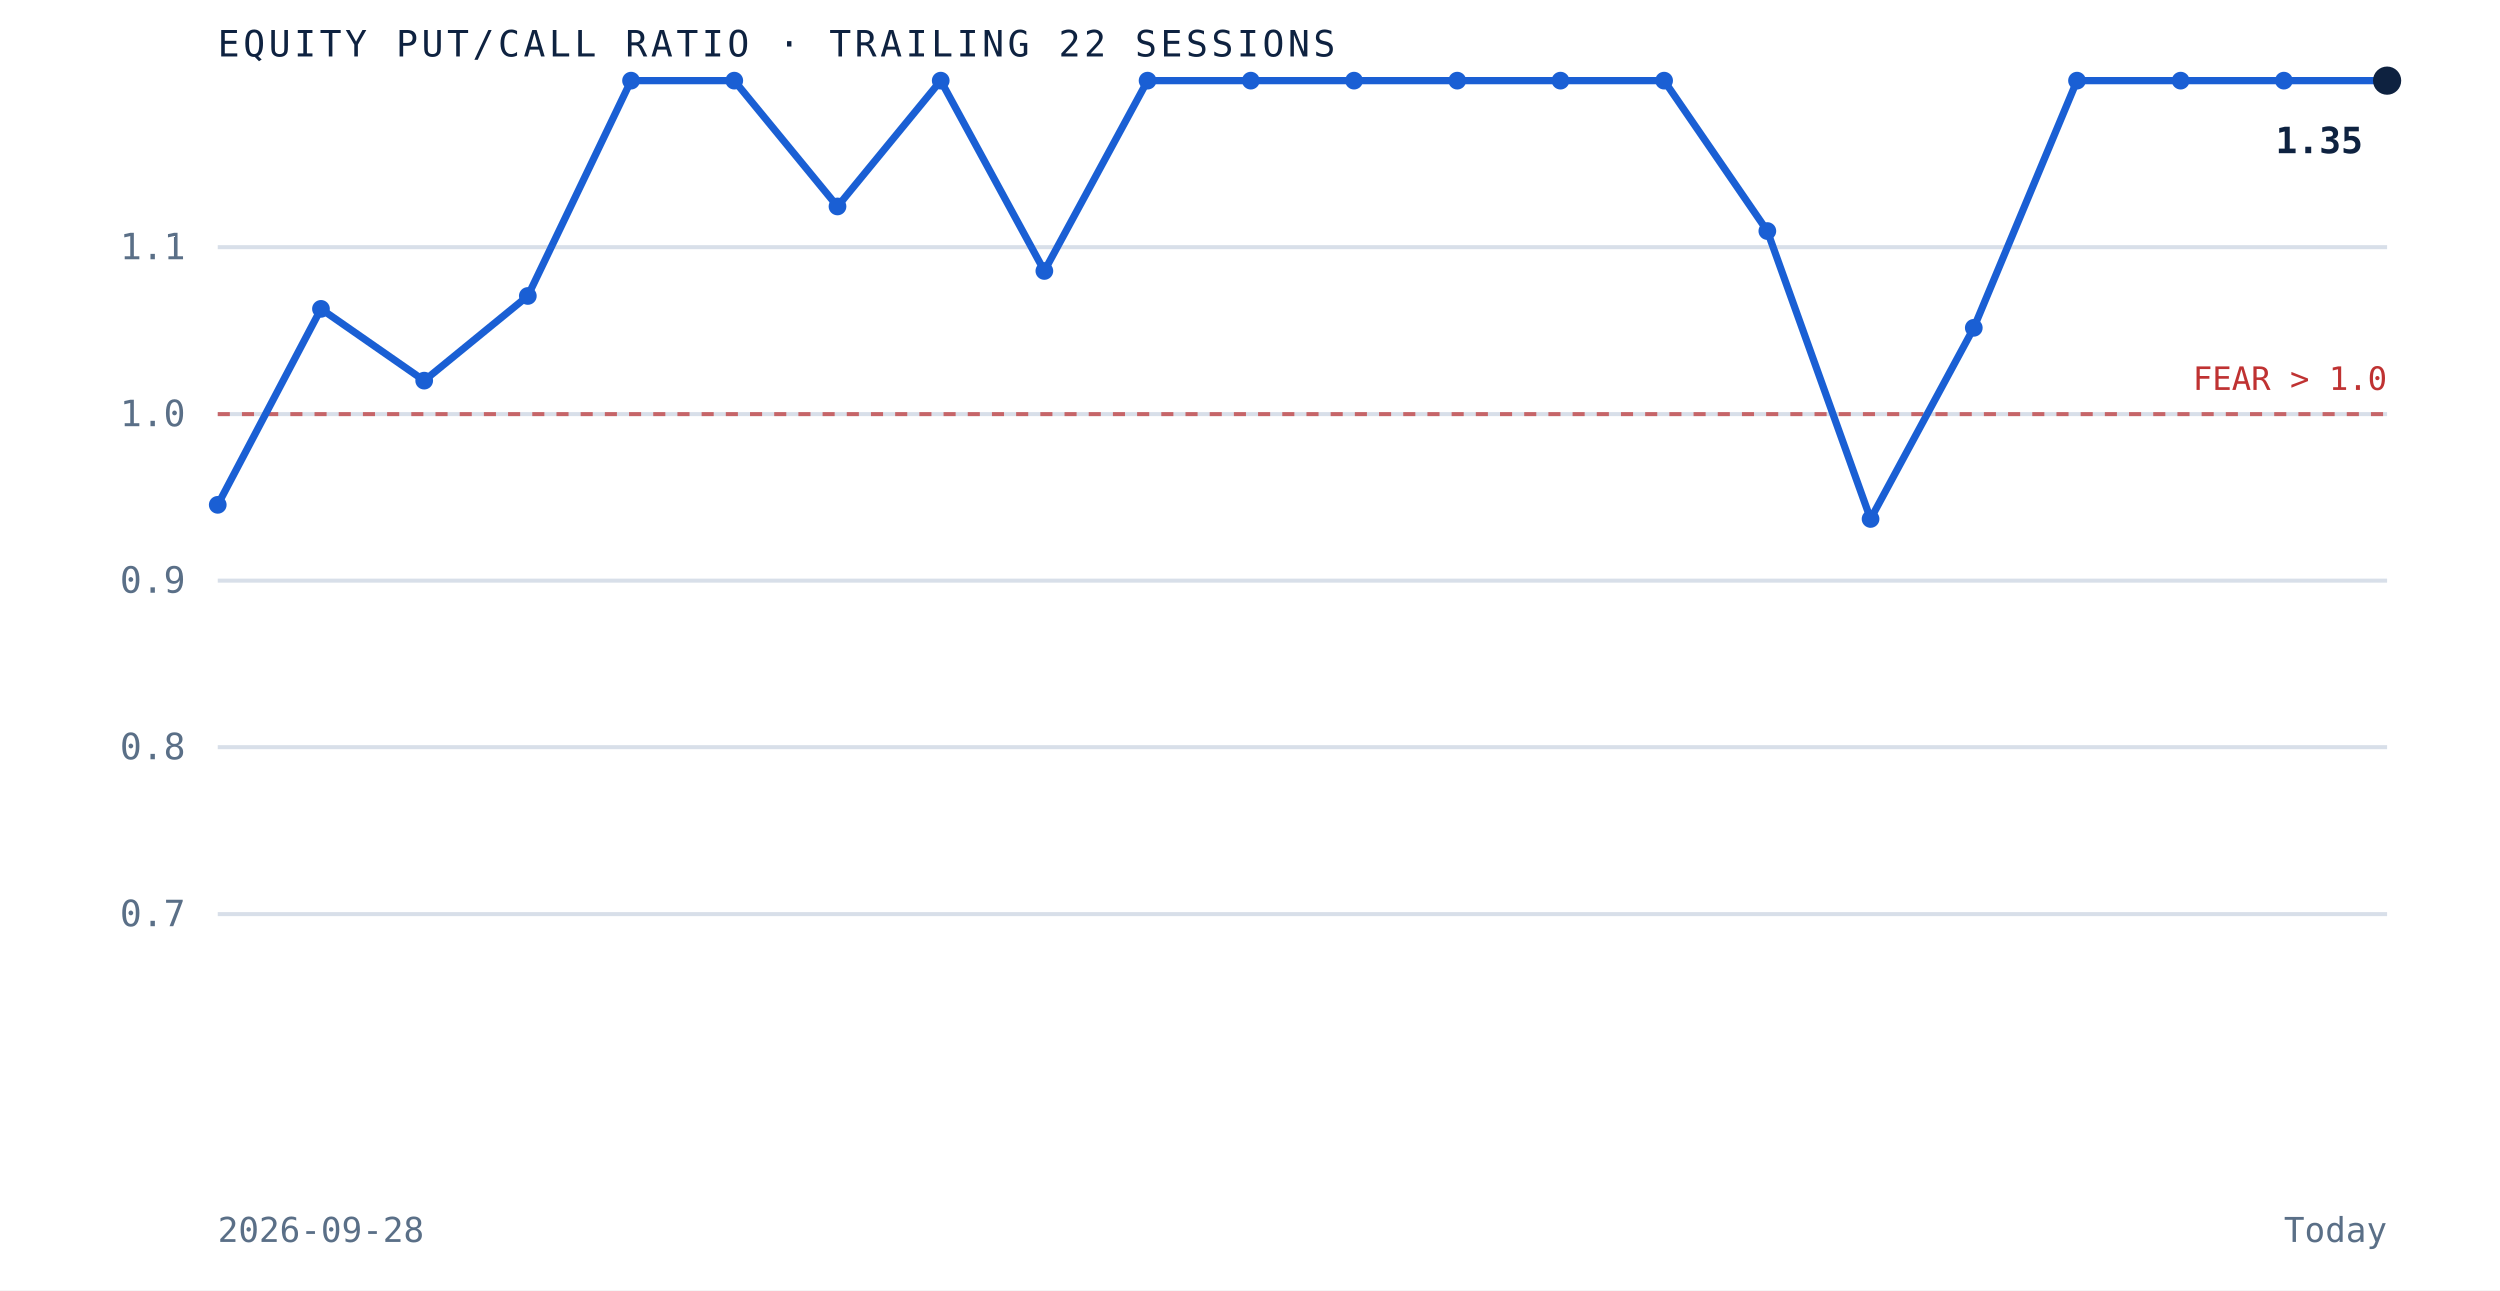
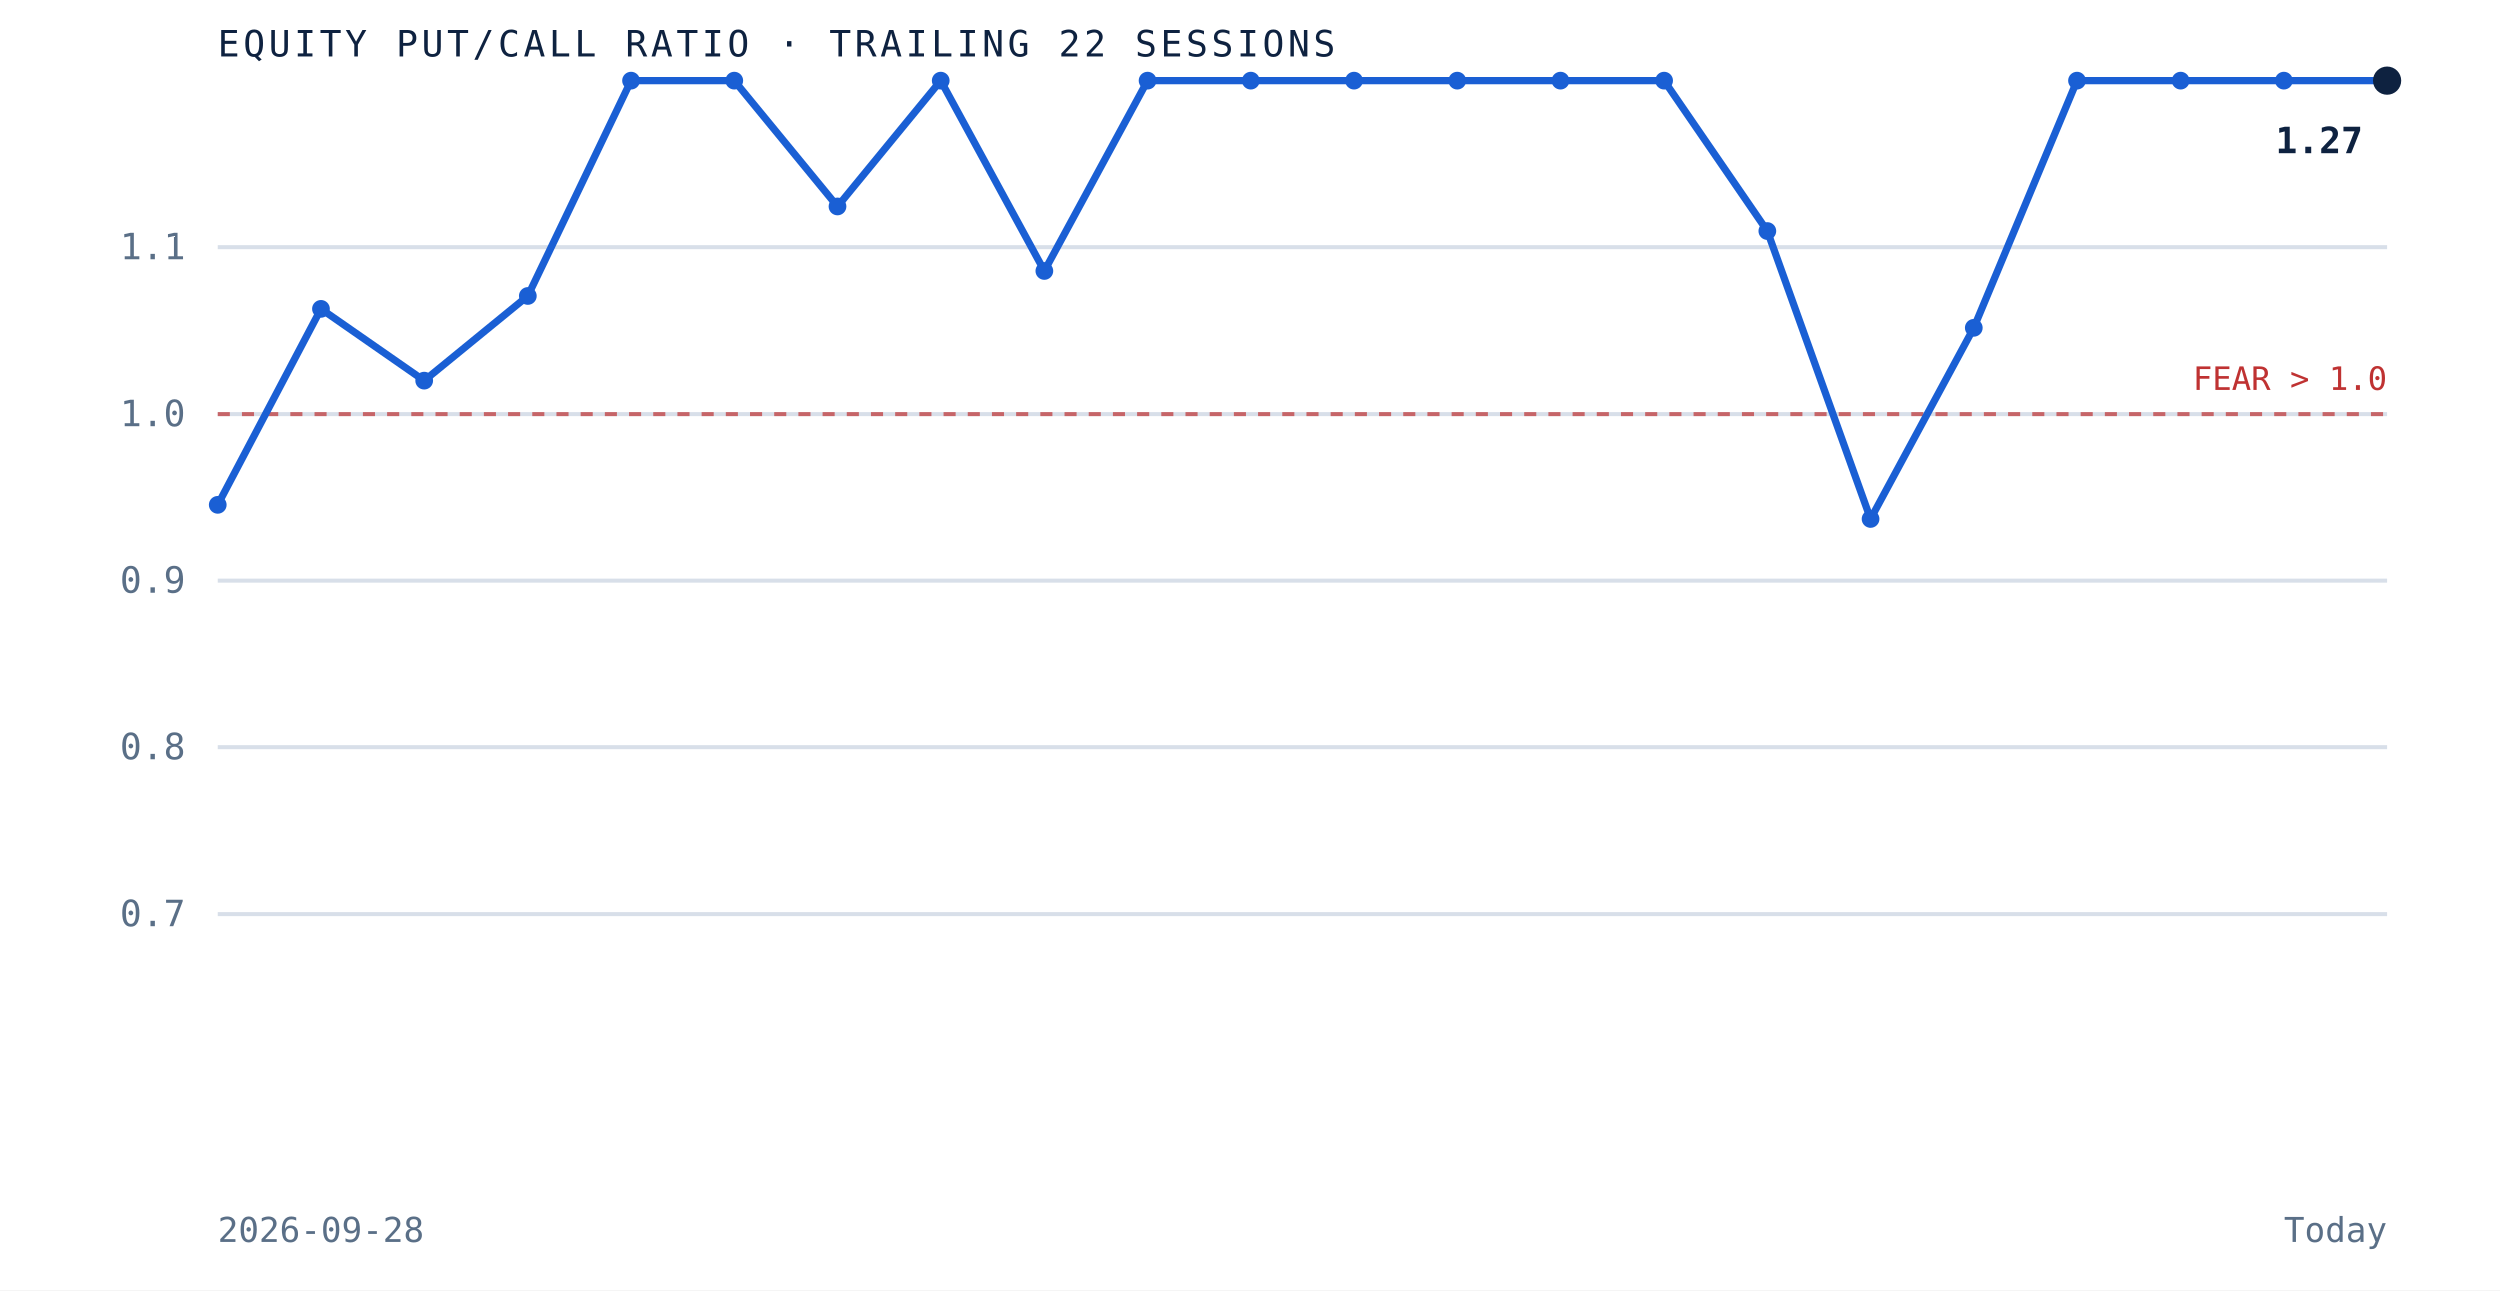
<svg xmlns="http://www.w3.org/2000/svg" viewBox="0 0 620 320" role="img" aria-label="Equity put to call ratio over the trailing 22 sessions" preserveAspectRatio="xMidYMid meet" style="width:100%;height:auto;display:block">
  <rect x="0" y="0" width="620" height="320" fill="white" />
  <line x1="54" y1="226.7" x2="592" y2="226.7" stroke="#d8dfe9" stroke-width="1" />
  <text x="46" y="229.7" text-anchor="end" font-family="'JetBrains Mono', monospace" font-size="9" fill="#5a6f87">0.7</text>
  <line x1="54" y1="185.3" x2="592" y2="185.3" stroke="#d8dfe9" stroke-width="1" />
  <text x="46" y="188.3" text-anchor="end" font-family="'JetBrains Mono', monospace" font-size="9" fill="#5a6f87">0.8</text>
  <line x1="54" y1="144.0" x2="592" y2="144.0" stroke="#d8dfe9" stroke-width="1" />
  <text x="46" y="147.0" text-anchor="end" font-family="'JetBrains Mono', monospace" font-size="9" fill="#5a6f87">0.9</text>
  <line x1="54" y1="102.7" x2="592" y2="102.7" stroke="#d8dfe9" stroke-width="1" />
  <text x="46" y="105.7" text-anchor="end" font-family="'JetBrains Mono', monospace" font-size="9" fill="#5a6f87">1.0</text>
  <line x1="54" y1="61.3" x2="592" y2="61.3" stroke="#d8dfe9" stroke-width="1" />
  <text x="46" y="64.3" text-anchor="end" font-family="'JetBrains Mono', monospace" font-size="9" fill="#5a6f87">1.1</text>
  <line x1="54" y1="102.7" x2="592" y2="102.7" stroke="#bf3232" stroke-width="1" stroke-dasharray="3 3" opacity="0.7" />
  <text x="592" y="96.7" text-anchor="end" font-family="'JetBrains Mono', monospace" font-size="8" fill="#bf3232">FEAR &gt; 1.0</text>
  <path d="M 54.0 125.2 L 79.6 76.6 L 105.2 94.4 L 130.9 73.4 L 156.5 20.0 L 182.1 20.0 L 207.7 51.2 L 233.3 20.0 L 259.0 67.2 L 284.6 20.0 L 310.2 20.0 L 335.8 20.0 L 361.4 20.0 L 387.0 20.0 L 412.7 20.0 L 438.3 57.3 L 463.9 128.7 L 489.5 81.3 L 515.1 20.0 L 540.8 20.0 L 566.4 20.0 L 592.0 20.0" fill="none" stroke="#1a5fd4" stroke-width="1.8" />
  <circle cx="54.0" cy="125.2" r="2.2" fill="#1a5fd4" />
  <circle cx="79.6" cy="76.6" r="2.2" fill="#1a5fd4" />
  <circle cx="105.2" cy="94.4" r="2.2" fill="#1a5fd4" />
  <circle cx="130.9" cy="73.4" r="2.2" fill="#1a5fd4" />
  <circle cx="156.5" cy="20.0" r="2.2" fill="#1a5fd4" />
  <circle cx="182.1" cy="20.0" r="2.2" fill="#1a5fd4" />
  <circle cx="207.7" cy="51.2" r="2.2" fill="#1a5fd4" />
  <circle cx="233.3" cy="20.0" r="2.2" fill="#1a5fd4" />
  <circle cx="259.0" cy="67.2" r="2.2" fill="#1a5fd4" />
  <circle cx="284.6" cy="20.0" r="2.2" fill="#1a5fd4" />
  <circle cx="310.2" cy="20.0" r="2.2" fill="#1a5fd4" />
  <circle cx="335.8" cy="20.0" r="2.2" fill="#1a5fd4" />
  <circle cx="361.4" cy="20.0" r="2.2" fill="#1a5fd4" />
  <circle cx="387.0" cy="20.0" r="2.2" fill="#1a5fd4" />
  <circle cx="412.7" cy="20.0" r="2.2" fill="#1a5fd4" />
  <circle cx="438.3" cy="57.3" r="2.2" fill="#1a5fd4" />
  <circle cx="463.9" cy="128.7" r="2.2" fill="#1a5fd4" />
  <circle cx="489.5" cy="81.3" r="2.2" fill="#1a5fd4" />
  <circle cx="515.1" cy="20.0" r="2.2" fill="#1a5fd4" />
  <circle cx="540.8" cy="20.0" r="2.2" fill="#1a5fd4" />
  <circle cx="566.4" cy="20.0" r="2.2" fill="#1a5fd4" />
  <circle cx="592.0" cy="20.0" r="3.5" fill="#0e2240" />
-   <text x="586.0" y="38.0" text-anchor="end" font-family="'JetBrains Mono', monospace" font-size="9" font-weight="bold" fill="#0e2240">1.35</text>
+   <text x="586.0" y="38.0" text-anchor="end" font-family="'JetBrains Mono', monospace" font-size="9" font-weight="bold" fill="#0e2240">1.27</text>
  <text x="54" y="14" font-family="'JetBrains Mono', monospace" font-size="9" letter-spacing="0.1em" fill="#0e2240">EQUITY PUT/CALL RATIO · TRAILING 22 SESSIONS</text>
  <text x="54" y="308" font-family="'JetBrains Mono', monospace" font-size="8.5" fill="#5a6f87">2026-09-28</text>
  <text x="592" y="308" text-anchor="end" font-family="'JetBrains Mono', monospace" font-size="8.5" fill="#5a6f87">Today</text>
</svg>
